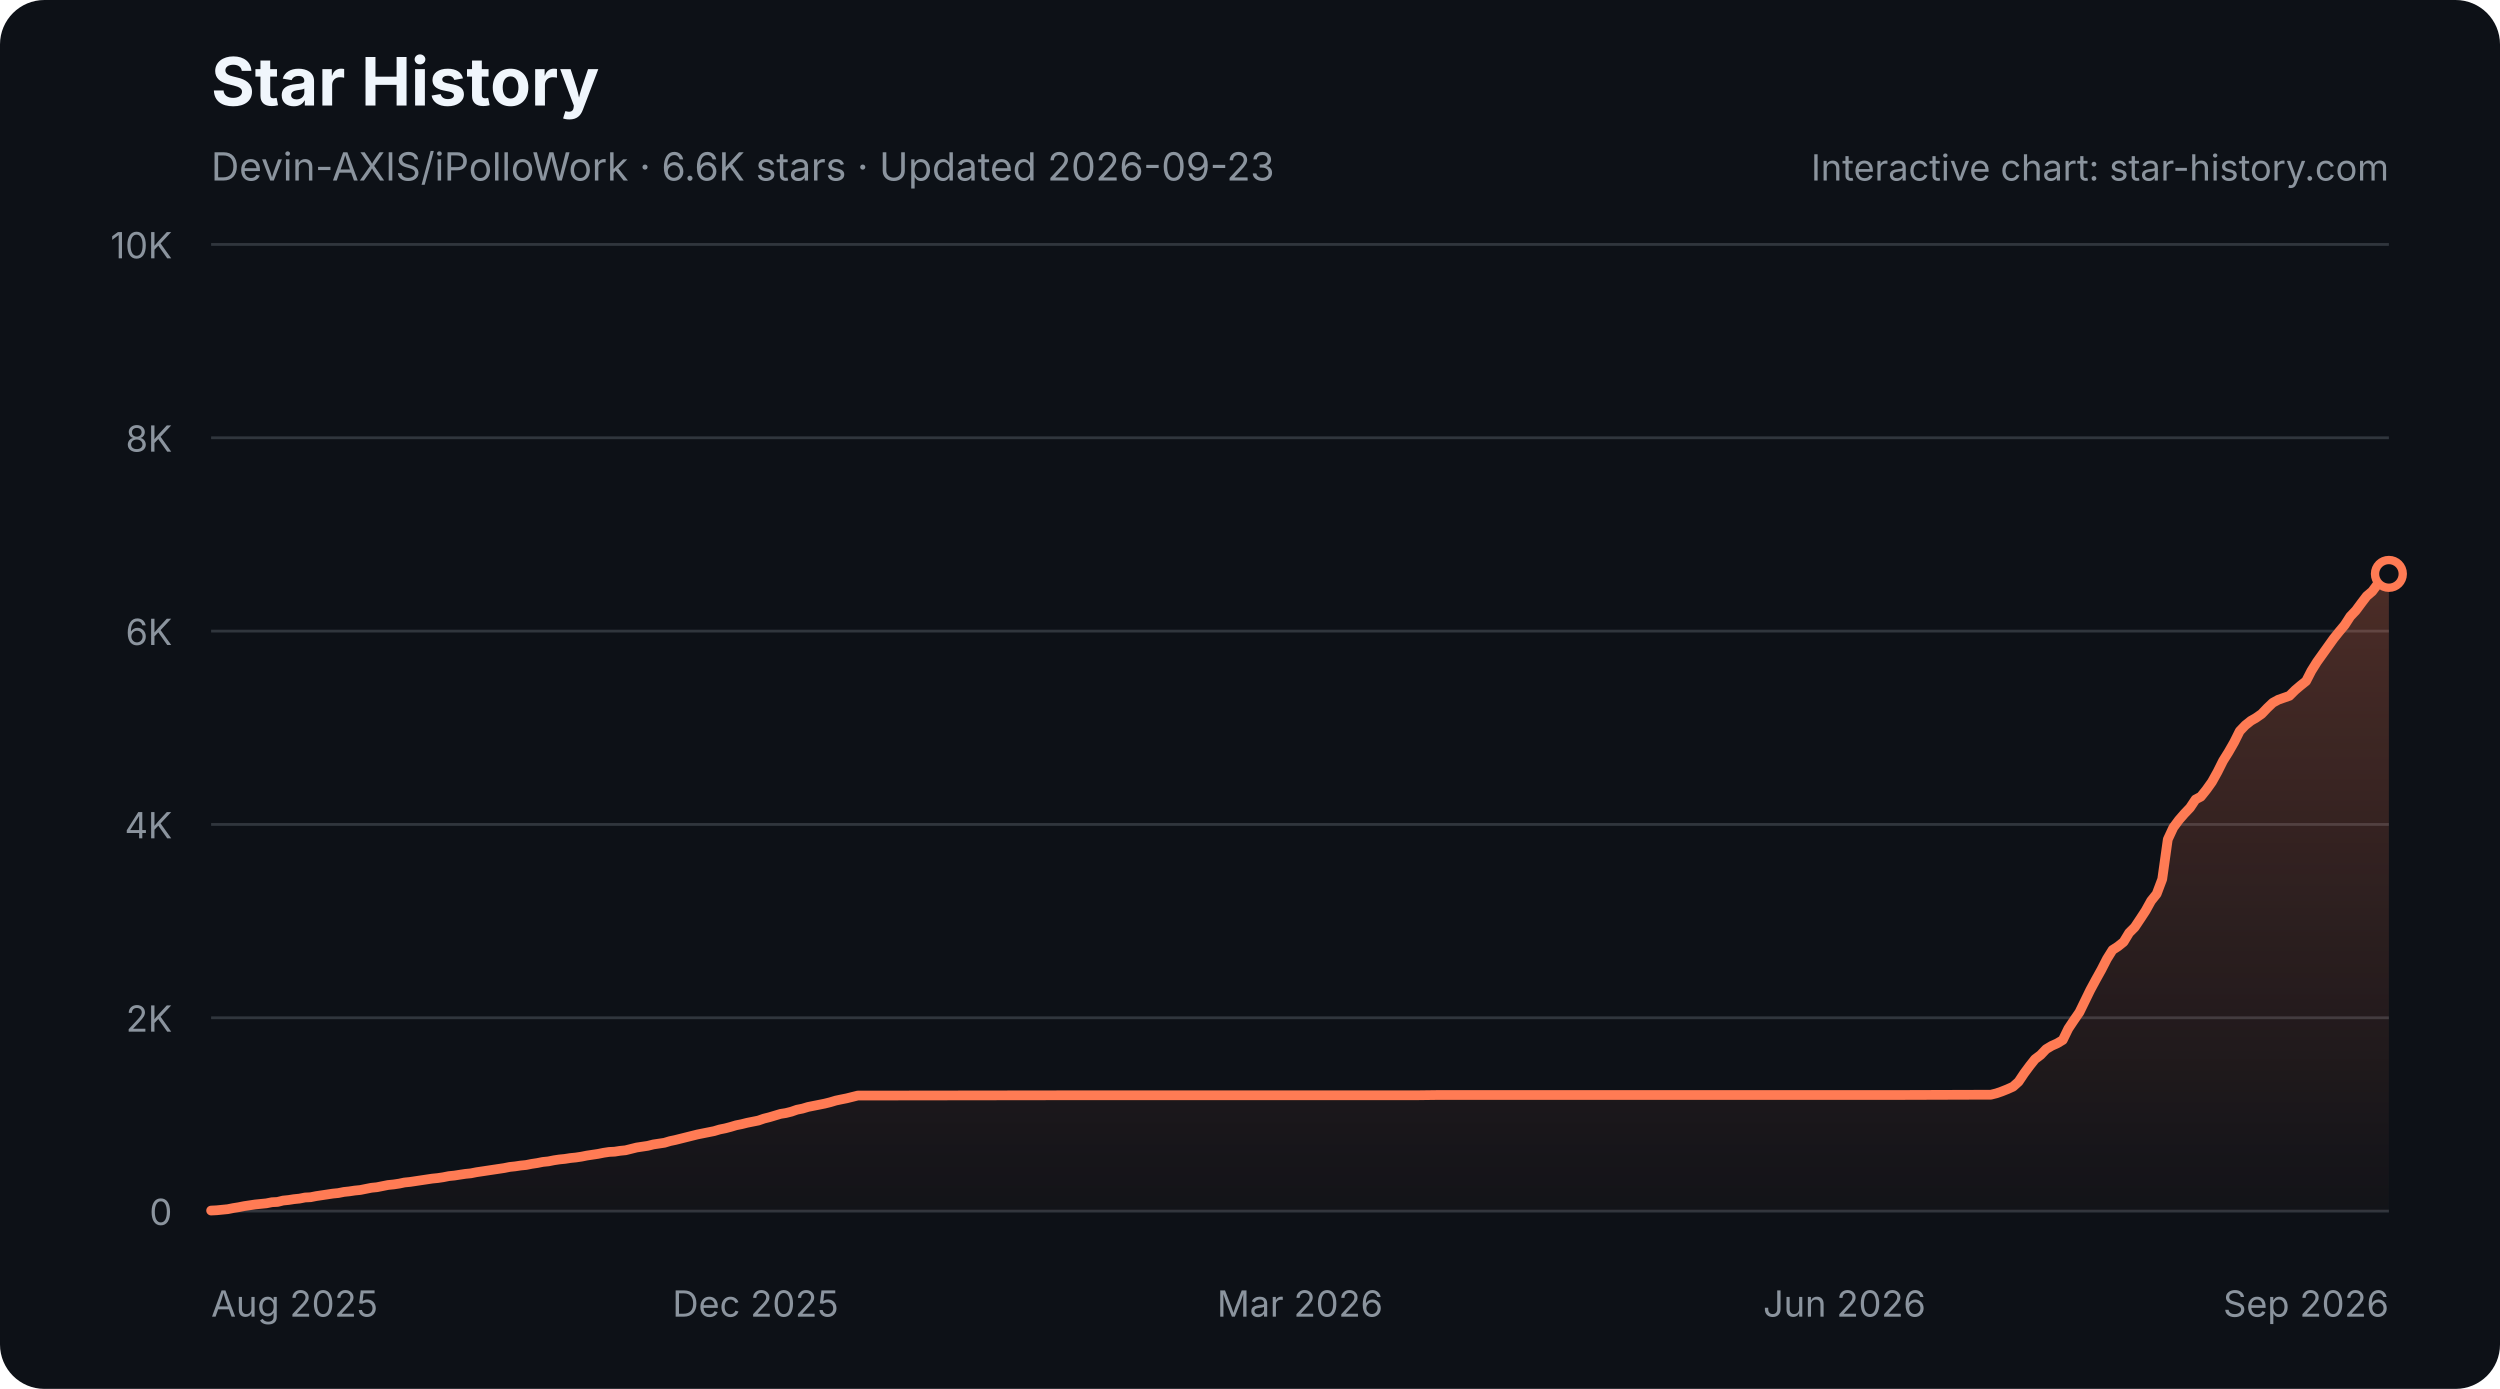
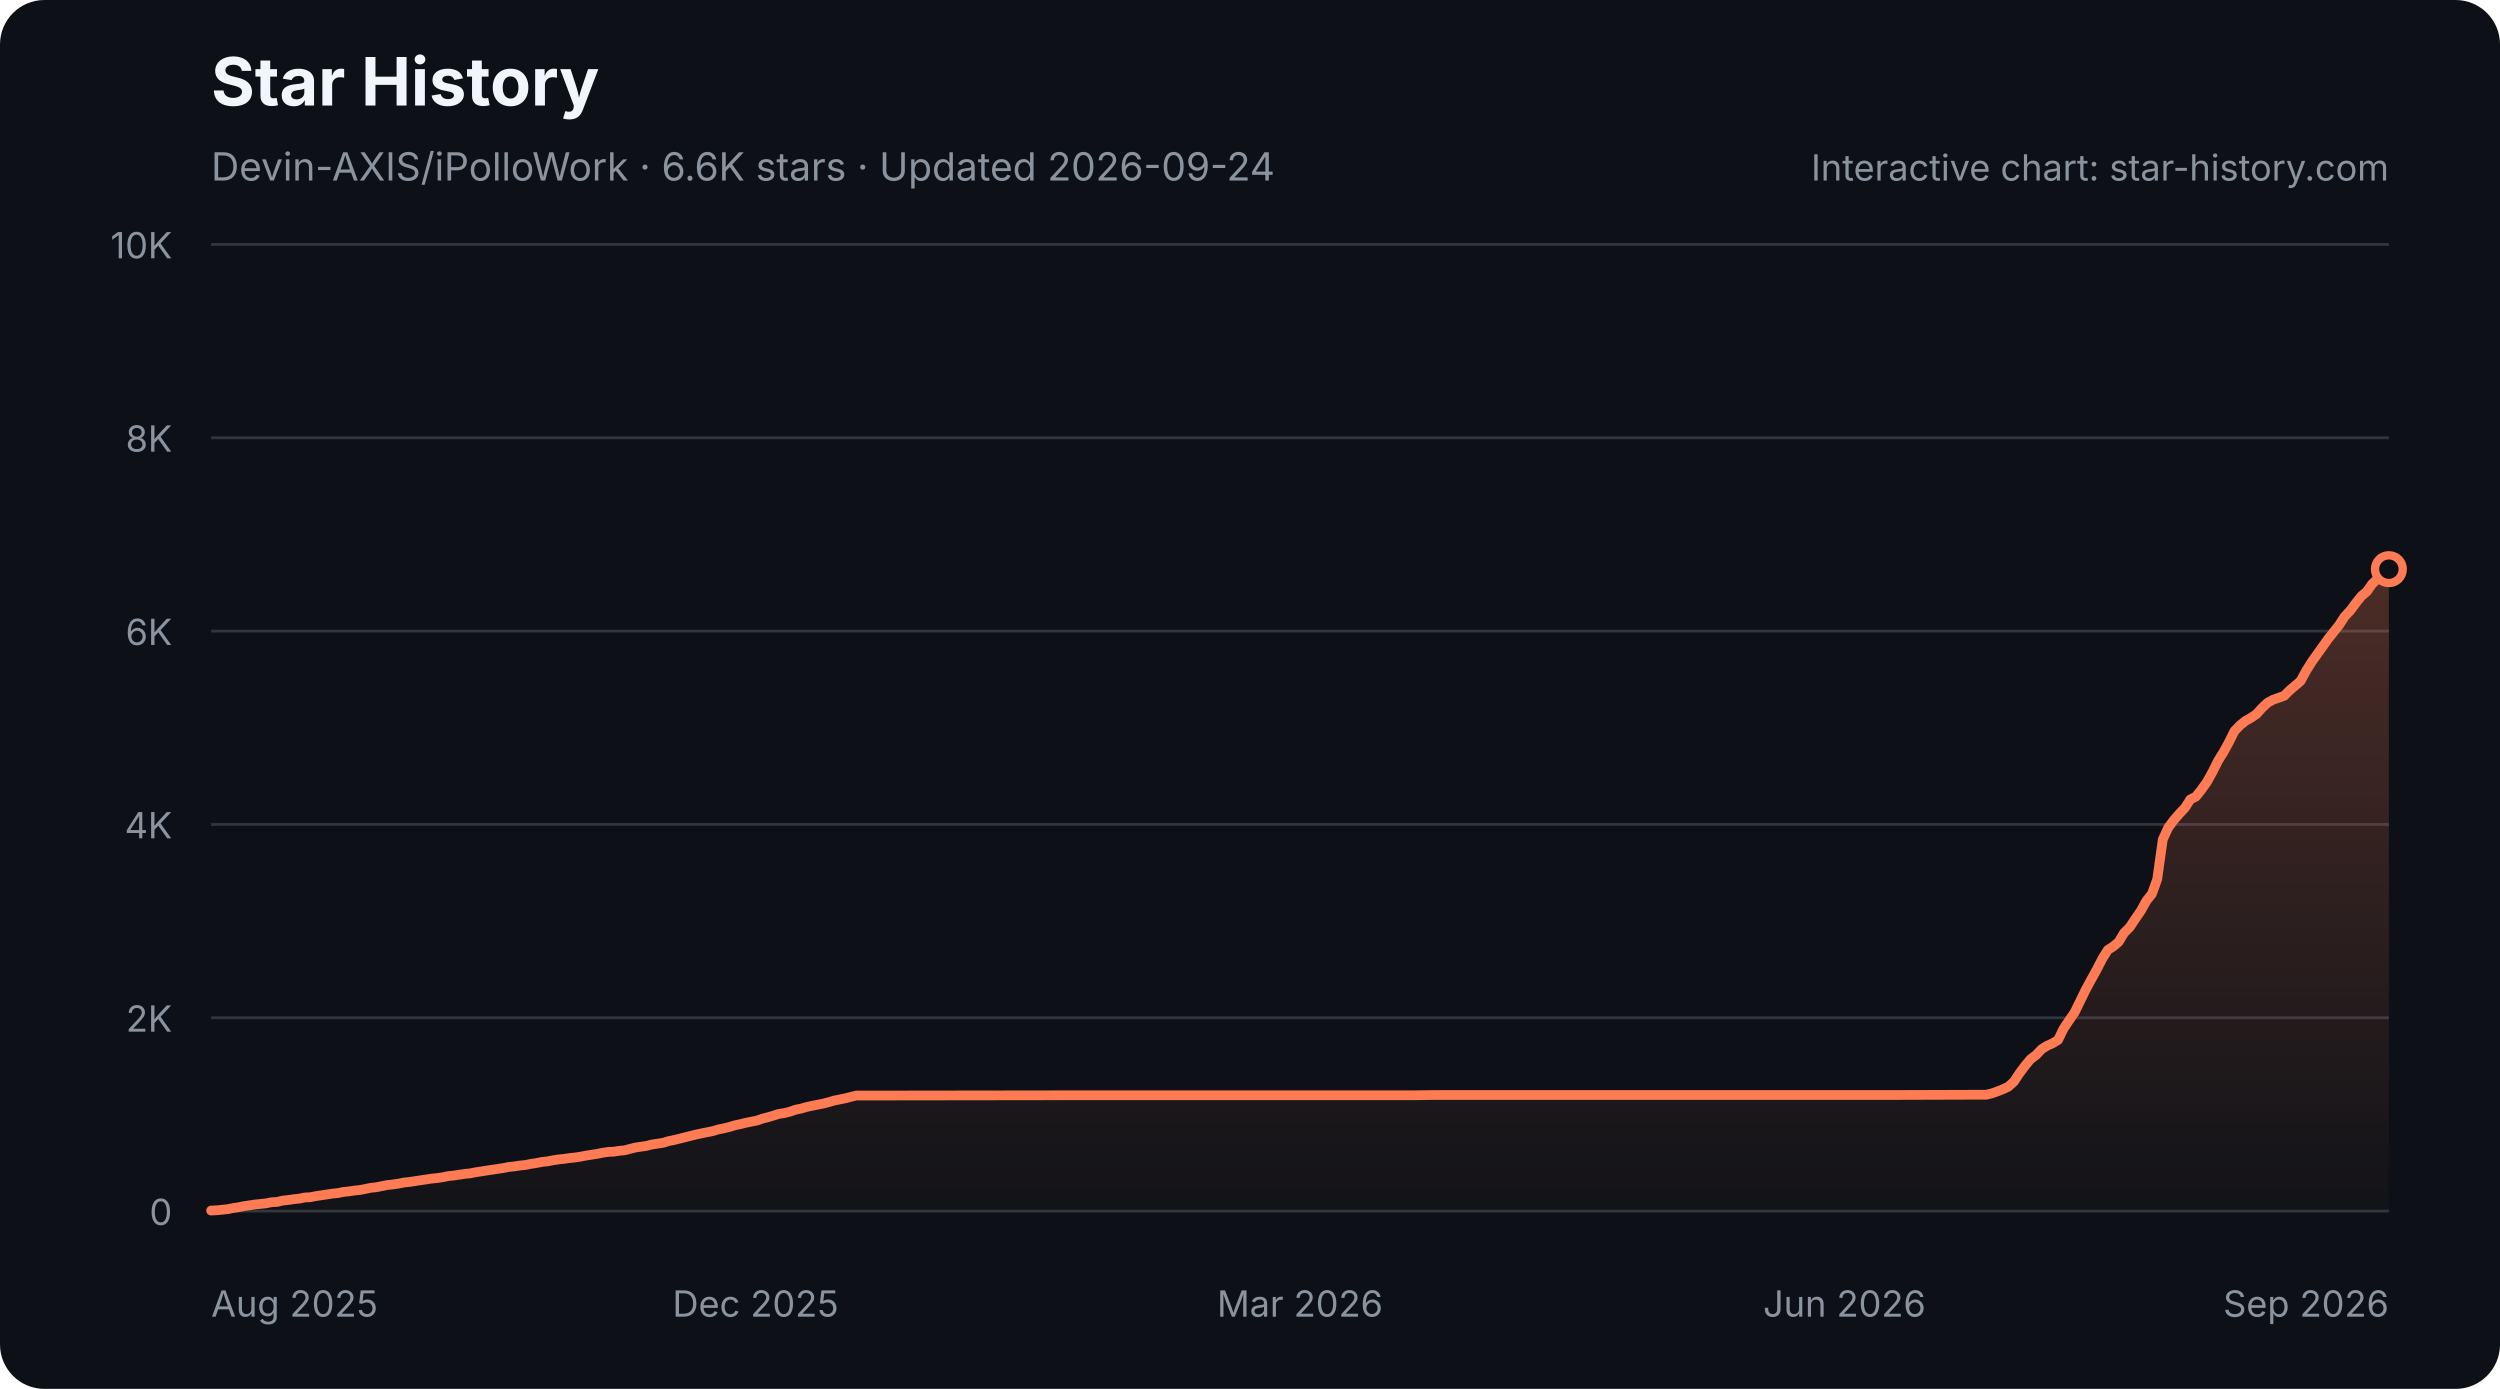
<svg xmlns="http://www.w3.org/2000/svg" width="900" height="500" viewBox="0 0 900 500" role="img" aria-labelledby="star-history-dark-title star-history-dark-description">
  <defs>
    <linearGradient id="star-history-dark-fill" x1="0" x2="0" y1="0" y2="1">
      <stop offset="0%" stop-color="#ff7b54" stop-opacity="0.26" />
      <stop offset="100%" stop-color="#ff7b54" stop-opacity="0.02" />
    </linearGradient>
  </defs>
  <rect width="900" height="500" rx="16" fill="#0d1117" />
  <text x="76" y="38" fill="#f0f6fc" font-family="-apple-system,BlinkMacSystemFont,'Segoe UI',sans-serif" font-size="24" font-weight="700">Star History</text>
-   <text x="76" y="65" fill="#8b949e" font-family="-apple-system,BlinkMacSystemFont,'Segoe UI',sans-serif" font-size="14">Devin-AXIS/iPolloWork · 6.6K stars · Updated 2026-09-23</text>
+   <text x="76" y="65" fill="#8b949e" font-family="-apple-system,BlinkMacSystemFont,'Segoe UI',sans-serif" font-size="14">Devin-AXIS/iPolloWork · 6.6K stars · Updated 2026-09-24</text>
  <g font-family="-apple-system,BlinkMacSystemFont,'Segoe UI',sans-serif">
    <line x1="76" y1="436.0" x2="860" y2="436.0" stroke="#30363d" stroke-width="1" />
    <text x="62" y="441.0" fill="#8b949e" font-size="13" text-anchor="end">0</text>
    <line x1="76" y1="366.4" x2="860" y2="366.4" stroke="#30363d" stroke-width="1" />
    <text x="62" y="371.4" fill="#8b949e" font-size="13" text-anchor="end">2K</text>
    <line x1="76" y1="296.8" x2="860" y2="296.8" stroke="#30363d" stroke-width="1" />
    <text x="62" y="301.8" fill="#8b949e" font-size="13" text-anchor="end">4K</text>
    <line x1="76" y1="227.2" x2="860" y2="227.2" stroke="#30363d" stroke-width="1" />
    <text x="62" y="232.2" fill="#8b949e" font-size="13" text-anchor="end">6K</text>
    <line x1="76" y1="157.6" x2="860" y2="157.6" stroke="#30363d" stroke-width="1" />
    <text x="62" y="162.6" fill="#8b949e" font-size="13" text-anchor="end">8K</text>
    <line x1="76" y1="88.0" x2="860" y2="88.0" stroke="#30363d" stroke-width="1" />
    <text x="62" y="93.0" fill="#8b949e" font-size="13" text-anchor="end">10K</text>
    <text x="76.0" y="474" fill="#8b949e" font-size="13" text-anchor="start">Aug 2025</text>
    <text x="272.0" y="474" fill="#8b949e" font-size="13" text-anchor="middle">Dec 2025</text>
    <text x="468.0" y="474" fill="#8b949e" font-size="13" text-anchor="middle">Mar 2026</text>
    <text x="664.0" y="474" fill="#8b949e" font-size="13" text-anchor="middle">Jun 2026</text>
    <text x="860.0" y="474" fill="#8b949e" font-size="13" text-anchor="end">Sep 2026</text>
-     <path d="M76.0 435.8 L78.0 435.7 L80.0 435.5 L82.0 435.3 L84.0 434.9 L85.9 434.6 L87.9 434.2 L89.9 433.9 L91.9 433.6 L93.9 433.4 L95.9 433.2 L97.9 432.8 L99.9 432.7 L101.9 432.2 L103.9 432.0 L105.8 431.7 L107.8 431.5 L109.8 431.1 L111.8 431.0 L113.8 430.6 L115.8 430.3 L117.8 430.0 L119.8 429.7 L121.8 429.5 L123.8 429.1 L125.7 428.9 L127.7 428.6 L129.7 428.4 L131.7 428.0 L133.7 427.6 L135.7 427.4 L137.7 427.0 L139.7 426.6 L141.7 426.4 L143.7 426.1 L145.6 425.7 L147.6 425.5 L149.6 425.2 L151.6 424.9 L153.6 424.6 L155.6 424.3 L157.6 424.1 L159.6 423.8 L161.6 423.4 L163.6 423.2 L165.5 422.9 L167.5 422.6 L169.5 422.4 L171.5 422.0 L173.5 421.7 L175.5 421.4 L177.5 421.1 L179.5 420.8 L181.5 420.5 L183.5 420.1 L185.4 419.9 L187.4 419.6 L189.4 419.4 L191.4 419.0 L193.4 418.7 L195.4 418.3 L197.4 418.1 L199.4 417.7 L201.4 417.4 L203.4 417.2 L205.3 416.9 L207.3 416.7 L209.3 416.4 L211.3 416.0 L213.3 415.7 L215.3 415.4 L217.3 415.0 L219.3 414.7 L221.3 414.6 L223.2 414.3 L225.2 414.1 L227.2 413.6 L229.2 413.1 L231.2 412.8 L233.2 412.5 L235.2 412.0 L237.2 411.7 L239.2 411.4 L241.2 410.8 L243.1 410.4 L245.1 409.9 L247.1 409.4 L249.1 408.9 L251.1 408.4 L253.1 408.0 L255.1 407.6 L257.1 407.2 L259.1 406.6 L261.1 406.2 L263.0 405.7 L265.0 405.1 L267.0 404.7 L269.0 404.2 L271.0 403.8 L273.0 403.4 L275.0 402.7 L277.0 402.2 L279.0 401.6 L281.0 401.0 L282.9 400.7 L284.9 400.2 L286.9 399.5 L288.9 399.1 L290.9 398.5 L292.9 398.1 L294.9 397.7 L296.9 397.3 L298.9 396.8 L300.9 396.2 L302.8 395.8 L304.8 395.4 L306.8 394.9 L308.8 394.4 L310.8 394.4 L384.4 394.3 L394.4 394.3 L509.8 394.3 L517.7 394.2 L575.5 394.2 L682.9 394.2 L714.7 394.1 L716.7 394.1 L718.7 393.6 L720.7 392.9 L722.7 392.1 L724.7 391.2 L726.7 389.4 L728.7 386.4 L730.7 383.7 L732.6 381.3 L734.6 379.8 L736.6 377.7 L738.6 376.5 L740.6 375.6 L742.6 374.4 L744.6 370.3 L746.6 367.3 L748.6 364.4 L750.6 360.3 L752.5 356.4 L754.5 352.7 L756.5 349.1 L758.5 345.2 L760.5 342.0 L762.5 340.7 L764.5 339.1 L766.5 335.8 L768.5 333.8 L770.5 330.8 L772.4 327.9 L774.4 324.3 L776.4 321.8 L778.4 316.5 L780.4 302.2 L782.4 297.9 L784.4 295.2 L786.4 292.9 L788.4 290.8 L790.4 287.8 L792.3 286.8 L794.3 284.3 L796.3 281.5 L798.3 277.9 L800.3 273.9 L802.3 270.7 L804.3 267.2 L806.3 263.2 L808.3 261.1 L810.3 259.5 L812.2 258.4 L814.2 257.0 L816.2 254.9 L818.2 253.0 L820.2 251.9 L822.2 251.2 L824.2 250.5 L826.2 248.5 L828.2 246.8 L830.2 245.2 L832.1 241.5 L834.1 238.3 L836.1 235.5 L838.1 232.7 L840.1 229.9 L842.1 227.4 L844.1 225.0 L846.1 221.9 L848.1 219.8 L850.1 217.1 L852.0 214.6 L854.0 212.9 L856.0 210.2 L858.0 208.3 L860.0 206.6 L860.0 436 L76.0 436 Z" fill="url(#star-history-dark-fill)" />
-     <path d="M76.0 435.8 L78.0 435.7 L80.0 435.5 L82.0 435.3 L84.0 434.9 L85.9 434.6 L87.9 434.2 L89.9 433.9 L91.9 433.6 L93.9 433.4 L95.9 433.2 L97.9 432.8 L99.9 432.7 L101.9 432.2 L103.9 432.0 L105.8 431.7 L107.8 431.5 L109.8 431.1 L111.8 431.0 L113.8 430.6 L115.8 430.3 L117.8 430.0 L119.8 429.7 L121.8 429.5 L123.8 429.1 L125.7 428.9 L127.7 428.6 L129.7 428.4 L131.7 428.0 L133.7 427.6 L135.7 427.4 L137.7 427.0 L139.7 426.6 L141.7 426.4 L143.7 426.1 L145.6 425.7 L147.6 425.5 L149.6 425.2 L151.6 424.9 L153.6 424.6 L155.6 424.3 L157.6 424.1 L159.6 423.8 L161.6 423.4 L163.6 423.2 L165.5 422.9 L167.5 422.6 L169.5 422.4 L171.5 422.0 L173.5 421.7 L175.5 421.4 L177.5 421.1 L179.5 420.8 L181.5 420.5 L183.5 420.1 L185.4 419.9 L187.4 419.6 L189.4 419.4 L191.4 419.0 L193.4 418.7 L195.4 418.3 L197.4 418.1 L199.4 417.7 L201.4 417.4 L203.4 417.2 L205.3 416.9 L207.3 416.7 L209.3 416.4 L211.3 416.0 L213.3 415.7 L215.3 415.4 L217.3 415.0 L219.3 414.7 L221.3 414.6 L223.2 414.3 L225.2 414.1 L227.2 413.6 L229.2 413.1 L231.2 412.8 L233.2 412.5 L235.2 412.0 L237.2 411.7 L239.2 411.4 L241.2 410.8 L243.1 410.4 L245.1 409.9 L247.1 409.4 L249.1 408.9 L251.1 408.4 L253.1 408.0 L255.1 407.6 L257.1 407.2 L259.1 406.6 L261.1 406.2 L263.0 405.7 L265.0 405.1 L267.0 404.7 L269.0 404.2 L271.0 403.8 L273.0 403.4 L275.0 402.7 L277.0 402.2 L279.0 401.6 L281.0 401.0 L282.9 400.7 L284.9 400.2 L286.9 399.5 L288.9 399.1 L290.9 398.5 L292.9 398.1 L294.9 397.7 L296.9 397.3 L298.9 396.8 L300.9 396.2 L302.8 395.8 L304.8 395.4 L306.8 394.9 L308.8 394.4 L310.8 394.4 L384.4 394.3 L394.4 394.3 L509.8 394.3 L517.7 394.2 L575.5 394.2 L682.9 394.2 L714.7 394.1 L716.7 394.1 L718.7 393.6 L720.7 392.9 L722.7 392.1 L724.7 391.2 L726.7 389.4 L728.7 386.4 L730.7 383.7 L732.6 381.3 L734.6 379.8 L736.6 377.7 L738.6 376.5 L740.6 375.6 L742.6 374.4 L744.6 370.3 L746.6 367.3 L748.6 364.4 L750.6 360.3 L752.5 356.4 L754.5 352.7 L756.5 349.1 L758.5 345.2 L760.5 342.0 L762.5 340.7 L764.5 339.1 L766.5 335.8 L768.5 333.8 L770.5 330.8 L772.4 327.9 L774.4 324.3 L776.4 321.8 L778.4 316.5 L780.4 302.2 L782.4 297.9 L784.4 295.2 L786.4 292.9 L788.4 290.8 L790.4 287.8 L792.3 286.8 L794.3 284.3 L796.3 281.5 L798.3 277.9 L800.3 273.9 L802.3 270.7 L804.3 267.2 L806.3 263.2 L808.3 261.1 L810.3 259.5 L812.2 258.4 L814.2 257.0 L816.2 254.9 L818.2 253.0 L820.2 251.9 L822.2 251.2 L824.2 250.5 L826.2 248.5 L828.2 246.8 L830.2 245.2 L832.1 241.5 L834.1 238.3 L836.1 235.5 L838.1 232.7 L840.1 229.9 L842.1 227.4 L844.1 225.0 L846.1 221.9 L848.1 219.8 L850.1 217.1 L852.0 214.6 L854.0 212.9 L856.0 210.2 L858.0 208.3 L860.0 206.6" fill="none" stroke="#ff7b54" stroke-width="3.5" stroke-linecap="round" stroke-linejoin="round" />
-     <circle cx="860.0" cy="206.6" r="5" fill="#0d1117" stroke="#ff7b54" stroke-width="3" />
+     <path d="M76.0 435.8 L78.0 435.7 L80.0 435.5 L82.0 435.3 L83.9 434.9 L85.9 434.6 L87.9 434.2 L89.9 433.9 L91.9 433.6 L93.9 433.4 L95.8 433.2 L97.8 432.8 L99.8 432.7 L101.8 432.2 L103.8 432.0 L105.8 431.7 L107.8 431.5 L109.7 431.1 L111.7 431.0 L113.7 430.6 L115.7 430.3 L117.7 430.0 L119.7 429.7 L121.7 429.5 L123.6 429.1 L125.6 428.9 L127.6 428.6 L129.6 428.4 L131.6 428.0 L133.6 427.6 L135.5 427.4 L137.5 427.0 L139.5 426.6 L141.5 426.4 L143.5 426.1 L145.5 425.7 L147.5 425.5 L149.4 425.2 L151.4 424.9 L153.4 424.6 L155.4 424.3 L157.4 424.1 L159.4 423.8 L161.3 423.4 L163.3 423.2 L165.3 422.9 L167.3 422.6 L169.3 422.4 L171.3 422.0 L173.3 421.7 L175.2 421.4 L177.2 421.1 L179.2 420.8 L181.2 420.5 L183.2 420.1 L185.2 419.9 L187.1 419.6 L189.1 419.4 L191.1 419.0 L193.1 418.7 L195.1 418.3 L197.1 418.1 L199.1 417.7 L201.0 417.4 L203.0 417.2 L205.0 416.9 L207.0 416.7 L209.0 416.4 L211.0 416.0 L213.0 415.7 L214.9 415.4 L216.9 415.0 L218.9 414.7 L220.9 414.6 L222.9 414.3 L224.9 414.1 L226.8 413.6 L228.8 413.1 L230.8 412.8 L232.8 412.5 L234.8 412.0 L236.8 411.7 L238.8 411.4 L240.7 410.8 L242.7 410.4 L244.7 409.9 L246.7 409.4 L248.7 408.9 L250.7 408.4 L252.6 408.0 L254.6 407.6 L256.6 407.2 L258.6 406.6 L260.6 406.2 L262.6 405.7 L264.6 405.1 L266.5 404.7 L268.5 404.2 L270.5 403.8 L272.5 403.4 L274.5 402.7 L276.5 402.2 L278.5 401.6 L280.4 401.0 L282.4 400.7 L284.4 400.2 L286.4 399.5 L288.4 399.1 L290.4 398.5 L292.3 398.1 L294.3 397.7 L296.3 397.3 L298.3 396.8 L300.3 396.2 L302.3 395.8 L304.3 395.4 L306.2 394.9 L308.2 394.4 L310.2 394.4 L383.6 394.3 L393.6 394.3 L508.7 394.3 L516.6 394.2 L574.2 394.2 L681.4 394.2 L713.1 394.1 L715.1 394.1 L717.1 393.6 L719.1 392.9 L721.1 392.1 L723.0 391.2 L725.0 389.4 L727.0 386.4 L729.0 383.7 L731.0 381.3 L733.0 379.8 L735.0 377.7 L736.9 376.5 L738.9 375.6 L740.9 374.4 L742.9 370.3 L744.9 367.3 L746.9 364.4 L748.9 360.3 L750.8 356.4 L752.8 352.7 L754.8 349.1 L756.8 345.2 L758.8 342.0 L760.8 340.7 L762.7 339.1 L764.7 335.8 L766.7 333.8 L768.7 330.8 L770.7 327.9 L772.7 324.3 L774.7 321.8 L776.6 316.5 L778.6 302.2 L780.6 297.9 L782.6 295.2 L784.6 292.9 L786.6 290.8 L788.5 287.8 L790.5 286.8 L792.5 284.3 L794.5 281.5 L796.5 277.9 L798.5 273.9 L800.5 270.7 L802.4 267.2 L804.4 263.2 L806.4 261.1 L808.4 259.5 L810.4 258.4 L812.4 257.0 L814.3 254.9 L816.3 253.0 L818.3 251.9 L820.3 251.2 L822.3 250.5 L824.3 248.5 L826.3 246.8 L828.2 245.2 L830.2 241.5 L832.2 238.3 L834.2 235.5 L836.2 232.7 L838.2 229.9 L840.2 227.4 L842.1 225.0 L844.1 221.9 L846.1 219.8 L848.1 217.1 L850.1 214.6 L852.1 212.9 L854.0 210.2 L856.0 208.3 L858.0 206.6 L860.0 204.9 L860.0 436 L76.0 436 Z" fill="url(#star-history-dark-fill)" />
+     <path d="M76.0 435.8 L78.0 435.7 L80.0 435.5 L82.0 435.3 L83.9 434.9 L85.9 434.6 L87.9 434.2 L89.9 433.9 L91.9 433.6 L93.9 433.4 L95.8 433.2 L97.8 432.8 L99.8 432.7 L101.8 432.2 L103.8 432.0 L105.8 431.7 L107.8 431.5 L109.7 431.1 L111.7 431.0 L113.7 430.6 L115.7 430.3 L117.7 430.0 L119.7 429.7 L121.7 429.5 L123.6 429.1 L125.6 428.9 L127.6 428.6 L129.6 428.4 L131.6 428.0 L133.6 427.6 L135.5 427.4 L137.5 427.0 L139.5 426.6 L141.5 426.4 L143.5 426.1 L145.5 425.7 L147.5 425.5 L149.4 425.2 L151.4 424.9 L153.4 424.6 L155.4 424.3 L157.4 424.1 L159.4 423.8 L161.3 423.4 L163.3 423.2 L165.3 422.9 L167.3 422.6 L169.3 422.4 L171.3 422.0 L173.3 421.7 L175.2 421.4 L177.2 421.1 L179.2 420.8 L181.2 420.5 L183.2 420.1 L185.2 419.9 L187.1 419.6 L189.1 419.4 L191.1 419.0 L193.1 418.7 L195.1 418.3 L197.1 418.1 L199.1 417.7 L201.0 417.4 L203.0 417.2 L205.0 416.9 L207.0 416.7 L209.0 416.4 L211.0 416.0 L213.0 415.7 L214.9 415.4 L216.9 415.0 L218.9 414.7 L220.9 414.6 L222.9 414.3 L224.9 414.1 L226.8 413.6 L228.8 413.1 L230.8 412.8 L232.8 412.5 L234.8 412.0 L236.8 411.7 L238.8 411.4 L240.7 410.8 L242.7 410.4 L244.7 409.9 L246.7 409.4 L248.7 408.9 L250.7 408.4 L252.6 408.0 L254.6 407.6 L256.6 407.2 L258.6 406.6 L260.6 406.2 L262.6 405.7 L264.6 405.1 L266.5 404.7 L268.5 404.2 L270.5 403.8 L272.5 403.4 L274.5 402.7 L276.5 402.2 L278.5 401.6 L280.4 401.0 L282.4 400.7 L284.4 400.2 L286.4 399.5 L288.4 399.1 L290.4 398.5 L292.3 398.1 L294.3 397.7 L296.3 397.3 L298.3 396.8 L300.3 396.2 L302.3 395.8 L304.3 395.4 L306.2 394.9 L308.2 394.4 L310.2 394.4 L383.6 394.3 L393.6 394.3 L508.7 394.3 L516.6 394.2 L574.2 394.2 L681.4 394.2 L713.1 394.1 L715.1 394.1 L717.1 393.6 L719.1 392.9 L721.1 392.1 L723.0 391.2 L725.0 389.4 L727.0 386.4 L729.0 383.7 L731.0 381.3 L733.0 379.8 L735.0 377.7 L736.9 376.5 L738.9 375.6 L740.9 374.4 L742.9 370.3 L744.9 367.3 L746.9 364.4 L748.9 360.3 L750.8 356.4 L752.8 352.7 L754.8 349.1 L756.8 345.2 L758.8 342.0 L760.8 340.7 L762.7 339.1 L764.7 335.8 L766.7 333.8 L768.7 330.8 L770.7 327.9 L772.7 324.3 L774.7 321.8 L776.6 316.5 L778.6 302.2 L780.6 297.9 L782.6 295.2 L784.6 292.9 L786.6 290.8 L788.5 287.8 L790.5 286.8 L792.5 284.3 L794.5 281.5 L796.5 277.9 L798.5 273.9 L800.5 270.7 L802.4 267.2 L804.4 263.2 L806.4 261.1 L808.4 259.5 L810.4 258.4 L812.4 257.0 L814.3 254.9 L816.3 253.0 L818.3 251.9 L820.3 251.2 L822.3 250.5 L824.3 248.5 L826.3 246.8 L828.2 245.2 L830.2 241.5 L832.2 238.3 L834.2 235.5 L836.2 232.7 L838.2 229.9 L840.2 227.4 L842.1 225.0 L844.1 221.9 L846.1 219.8 L848.1 217.1 L850.1 214.6 L852.1 212.9 L854.0 210.2 L856.0 208.3 L858.0 206.6 L860.0 204.9" fill="none" stroke="#ff7b54" stroke-width="3.5" stroke-linecap="round" stroke-linejoin="round" />
+     <circle cx="860.0" cy="204.9" r="5" fill="#0d1117" stroke="#ff7b54" stroke-width="3" />
    <text x="860" y="65" fill="#8b949e" font-size="13" text-anchor="end">Interactive chart: star-history.com</text>
  </g>
</svg>
